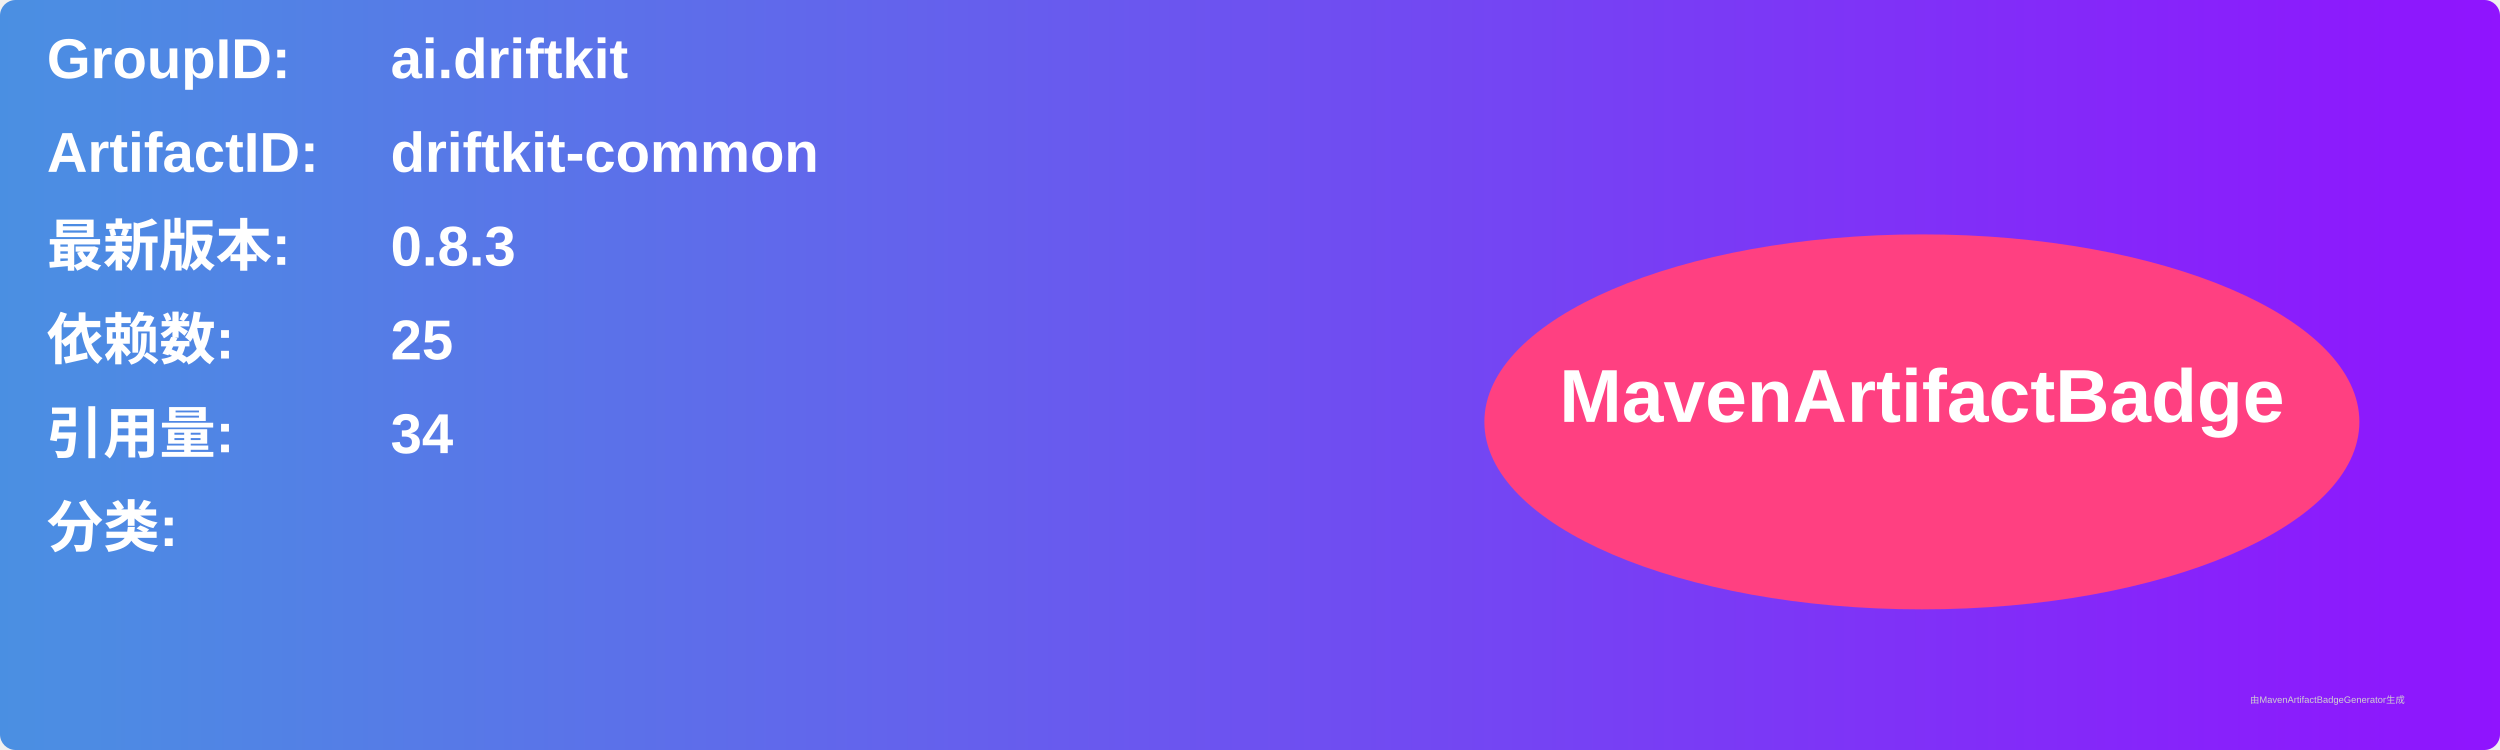
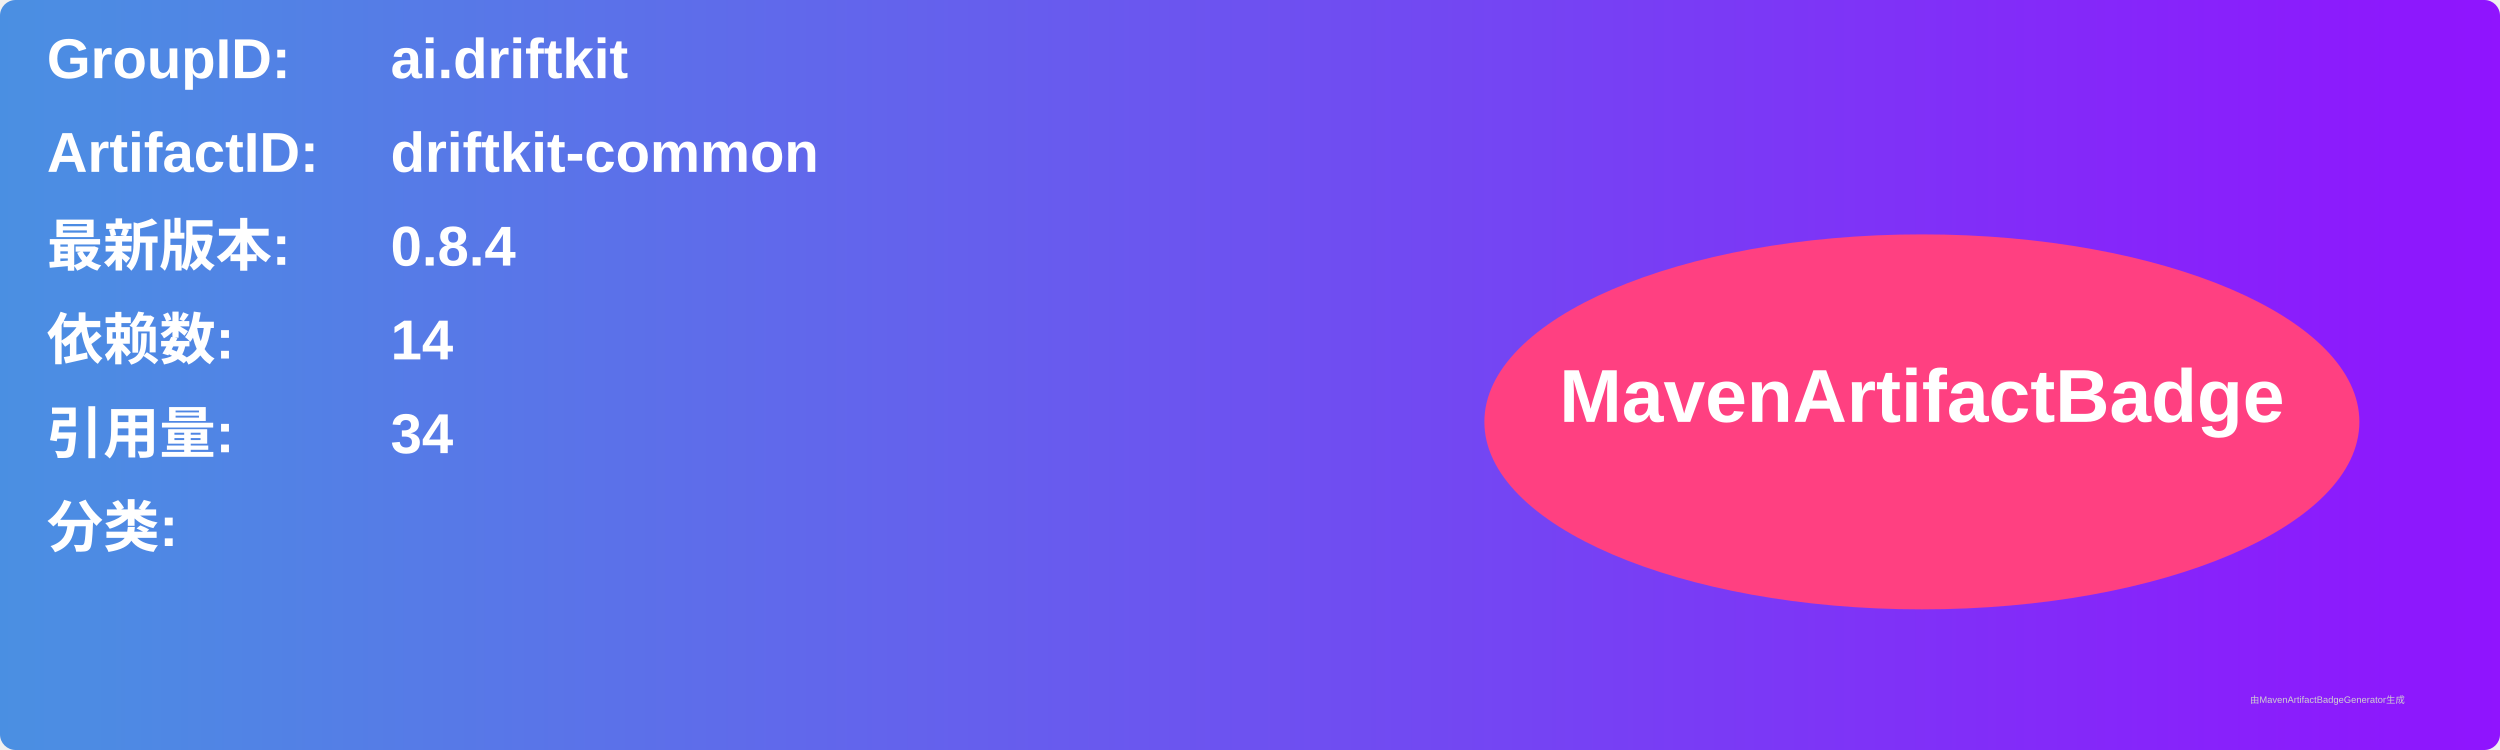
<svg xmlns="http://www.w3.org/2000/svg" width="800" height="240" viewBox="0 0 800 240">
  <linearGradient id="grad" x1="0%" y1="0%" x2="100%" y2="0%">
    <stop offset="0%" stop-color="#4a90e2" />
    <stop offset="100%" stop-color="#9013fe" />
  </linearGradient>
  <rect width="100%" height="100%" rx="5" ry="5" fill="url(#grad)" />
  <g transform="translate(15, 15)">
    <text x="0" y="10" font-family="Arial" font-size="18" fill="white" font-weight="bold" width="260">GroupID:</text>
    <text x="110" y="10" font-family="Arial" font-size="18" fill="white" font-weight="bold" width="460">ai.driftkit</text>
    <text x="0" y="40" font-family="Arial" font-size="18" fill="white" font-weight="bold" width="260">ArtifactID:</text>
    <text x="110" y="40" font-family="Arial" font-size="18" fill="white" font-weight="bold" width="460">driftkit-common</text>
    <text x="0" y="70" font-family="Arial" font-size="18" fill="white" font-weight="bold">最新版本:</text>
    <text x="110" y="70" font-family="Arial" font-size="18" fill="white" font-weight="bold">
-       <tspan font-weight="bold">0.8.3</tspan>
+       <tspan font-weight="bold">0.8.4</tspan>
    </text>
    <text x="0" y="100" font-family="Arial" font-size="18" fill="white" font-weight="bold">依赖数: </text>
    <text x="110" y="100" font-family="Arial" font-size="18" fill="white">
-       <tspan font-weight="bold">25</tspan>
+       <tspan font-weight="bold">14</tspan>
    </text>
    <text x="0" y="130" font-family="Arial" font-size="18" fill="white" font-weight="bold">引用量: </text>
    <text x="110" y="130" font-family="Arial" font-size="18" fill="white">
      <tspan font-weight="bold">34</tspan>
    </text>
    <text x="0" y="160" font-family="Arial" font-size="18" fill="white" font-weight="bold">分类:</text>
    <text x="10" y="190" font-family="Arial" font-size="10" fill="white">
      <tspan font-weight="bold" />
    </text>
    <ellipse cx="600" cy="120" rx="140" ry="60" fill="#ff4081" />
    <text x="600" y="120" text-anchor="middle" font-family="Arial" font-size="24" fill="white" font-weight="bold">MavenArtifactBadge</text>
  </g>
  <text x="720" y="225" font-family="Arial" font-size="3" fill="#d0d0d0">由MavenArtifactBadgeGenerator生成</text>
</svg>
